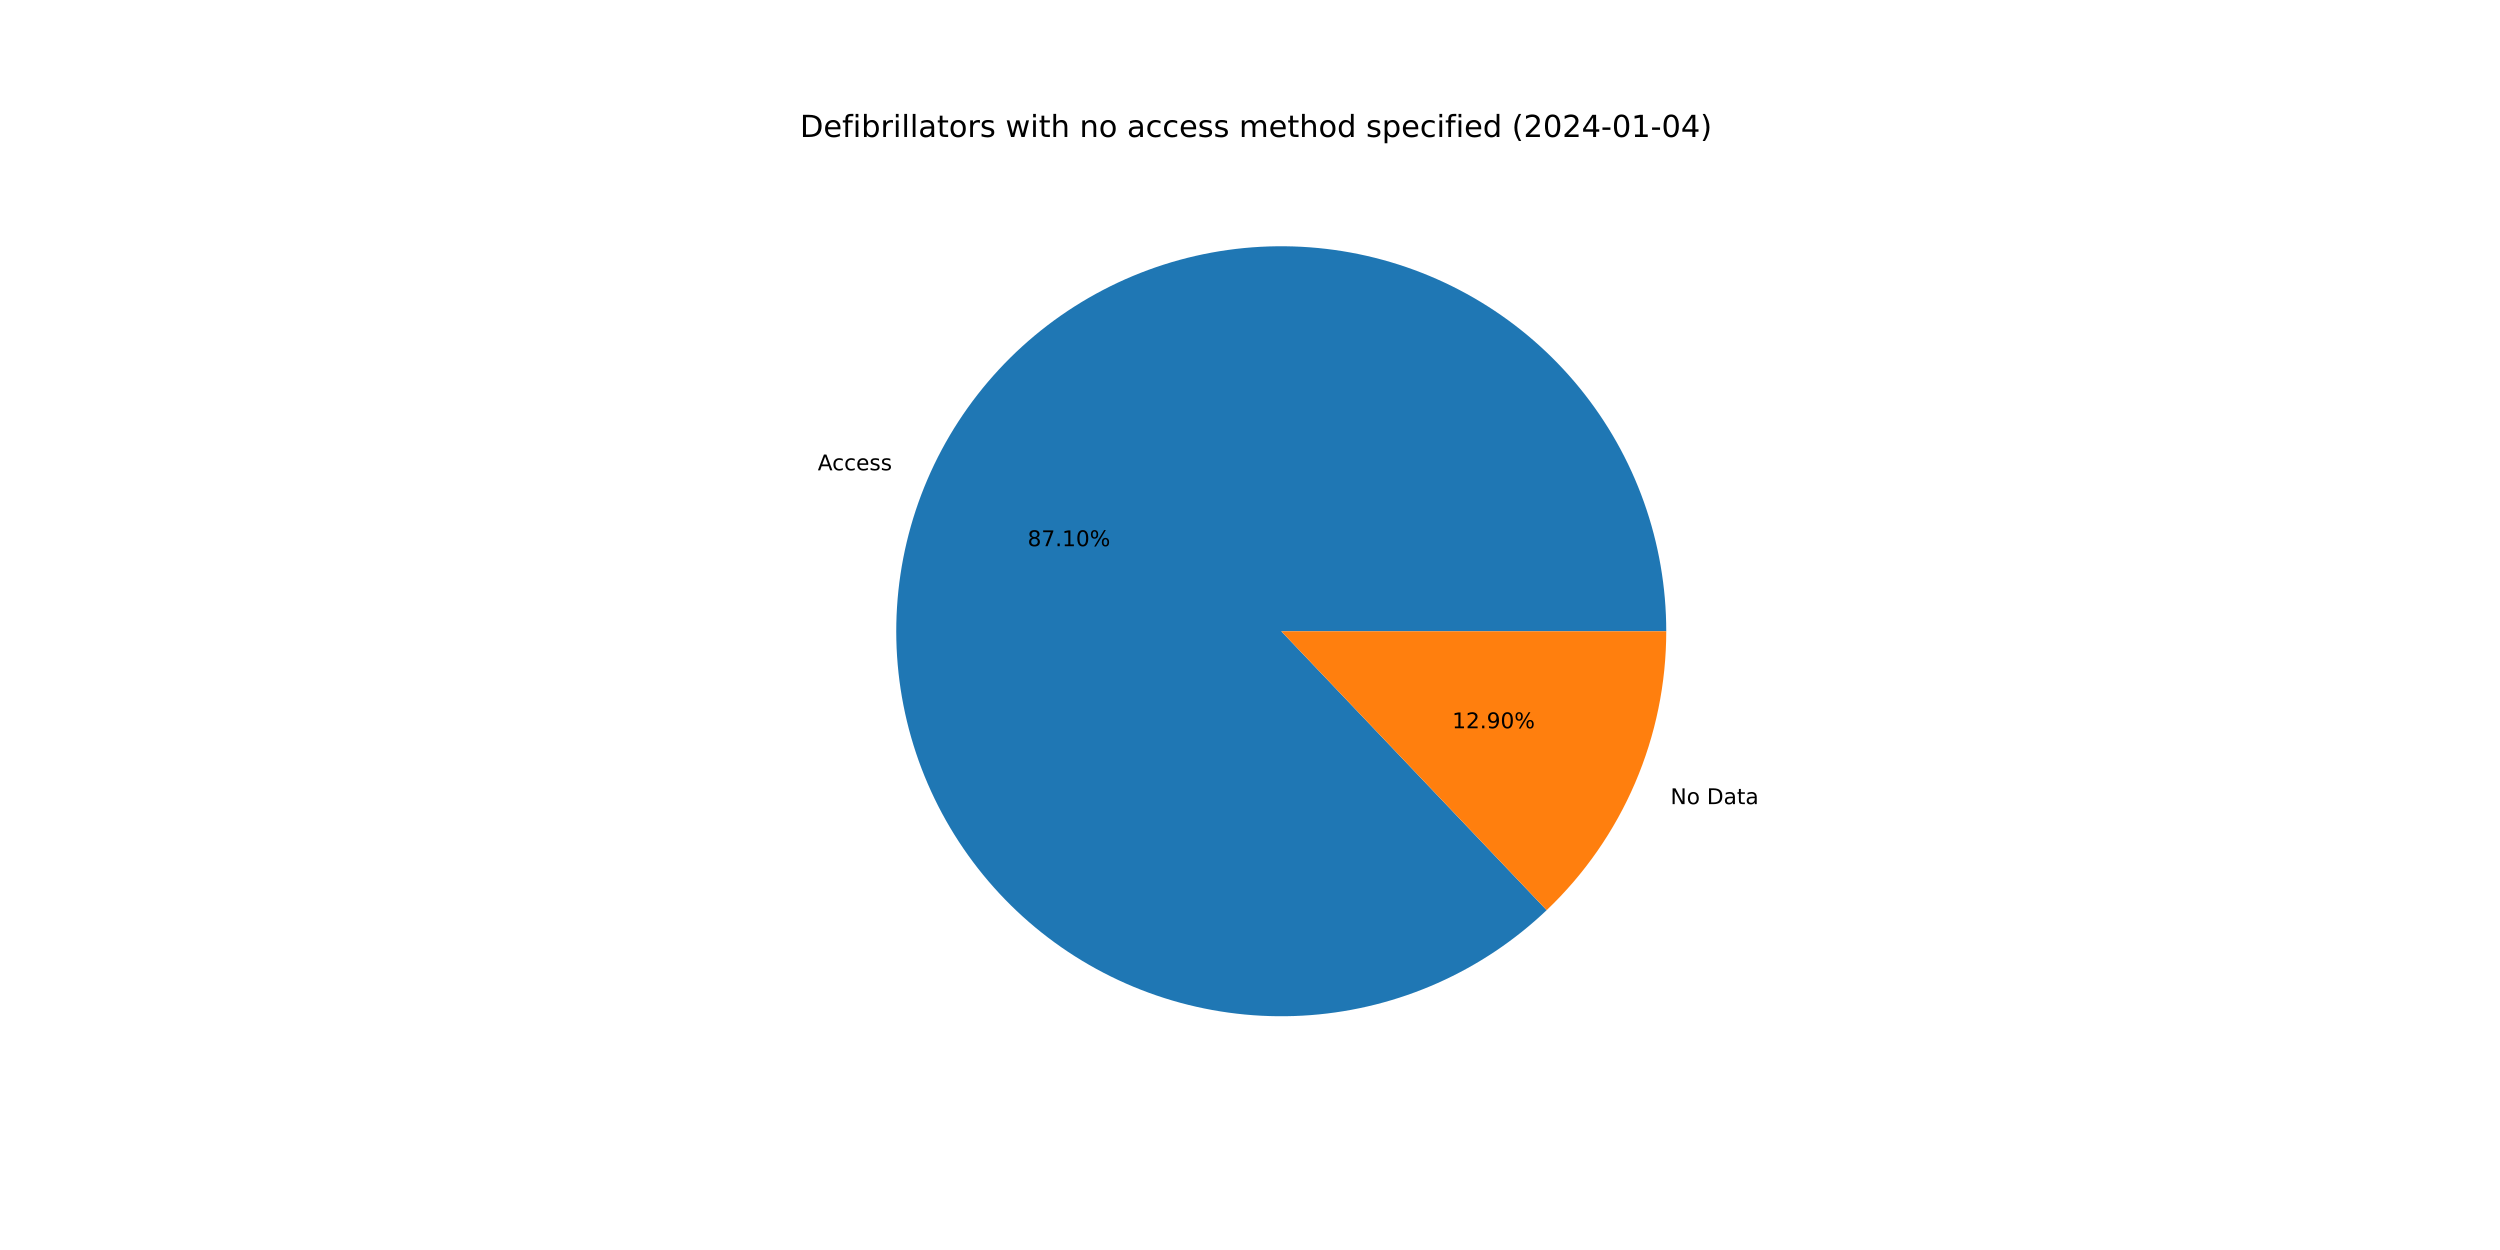
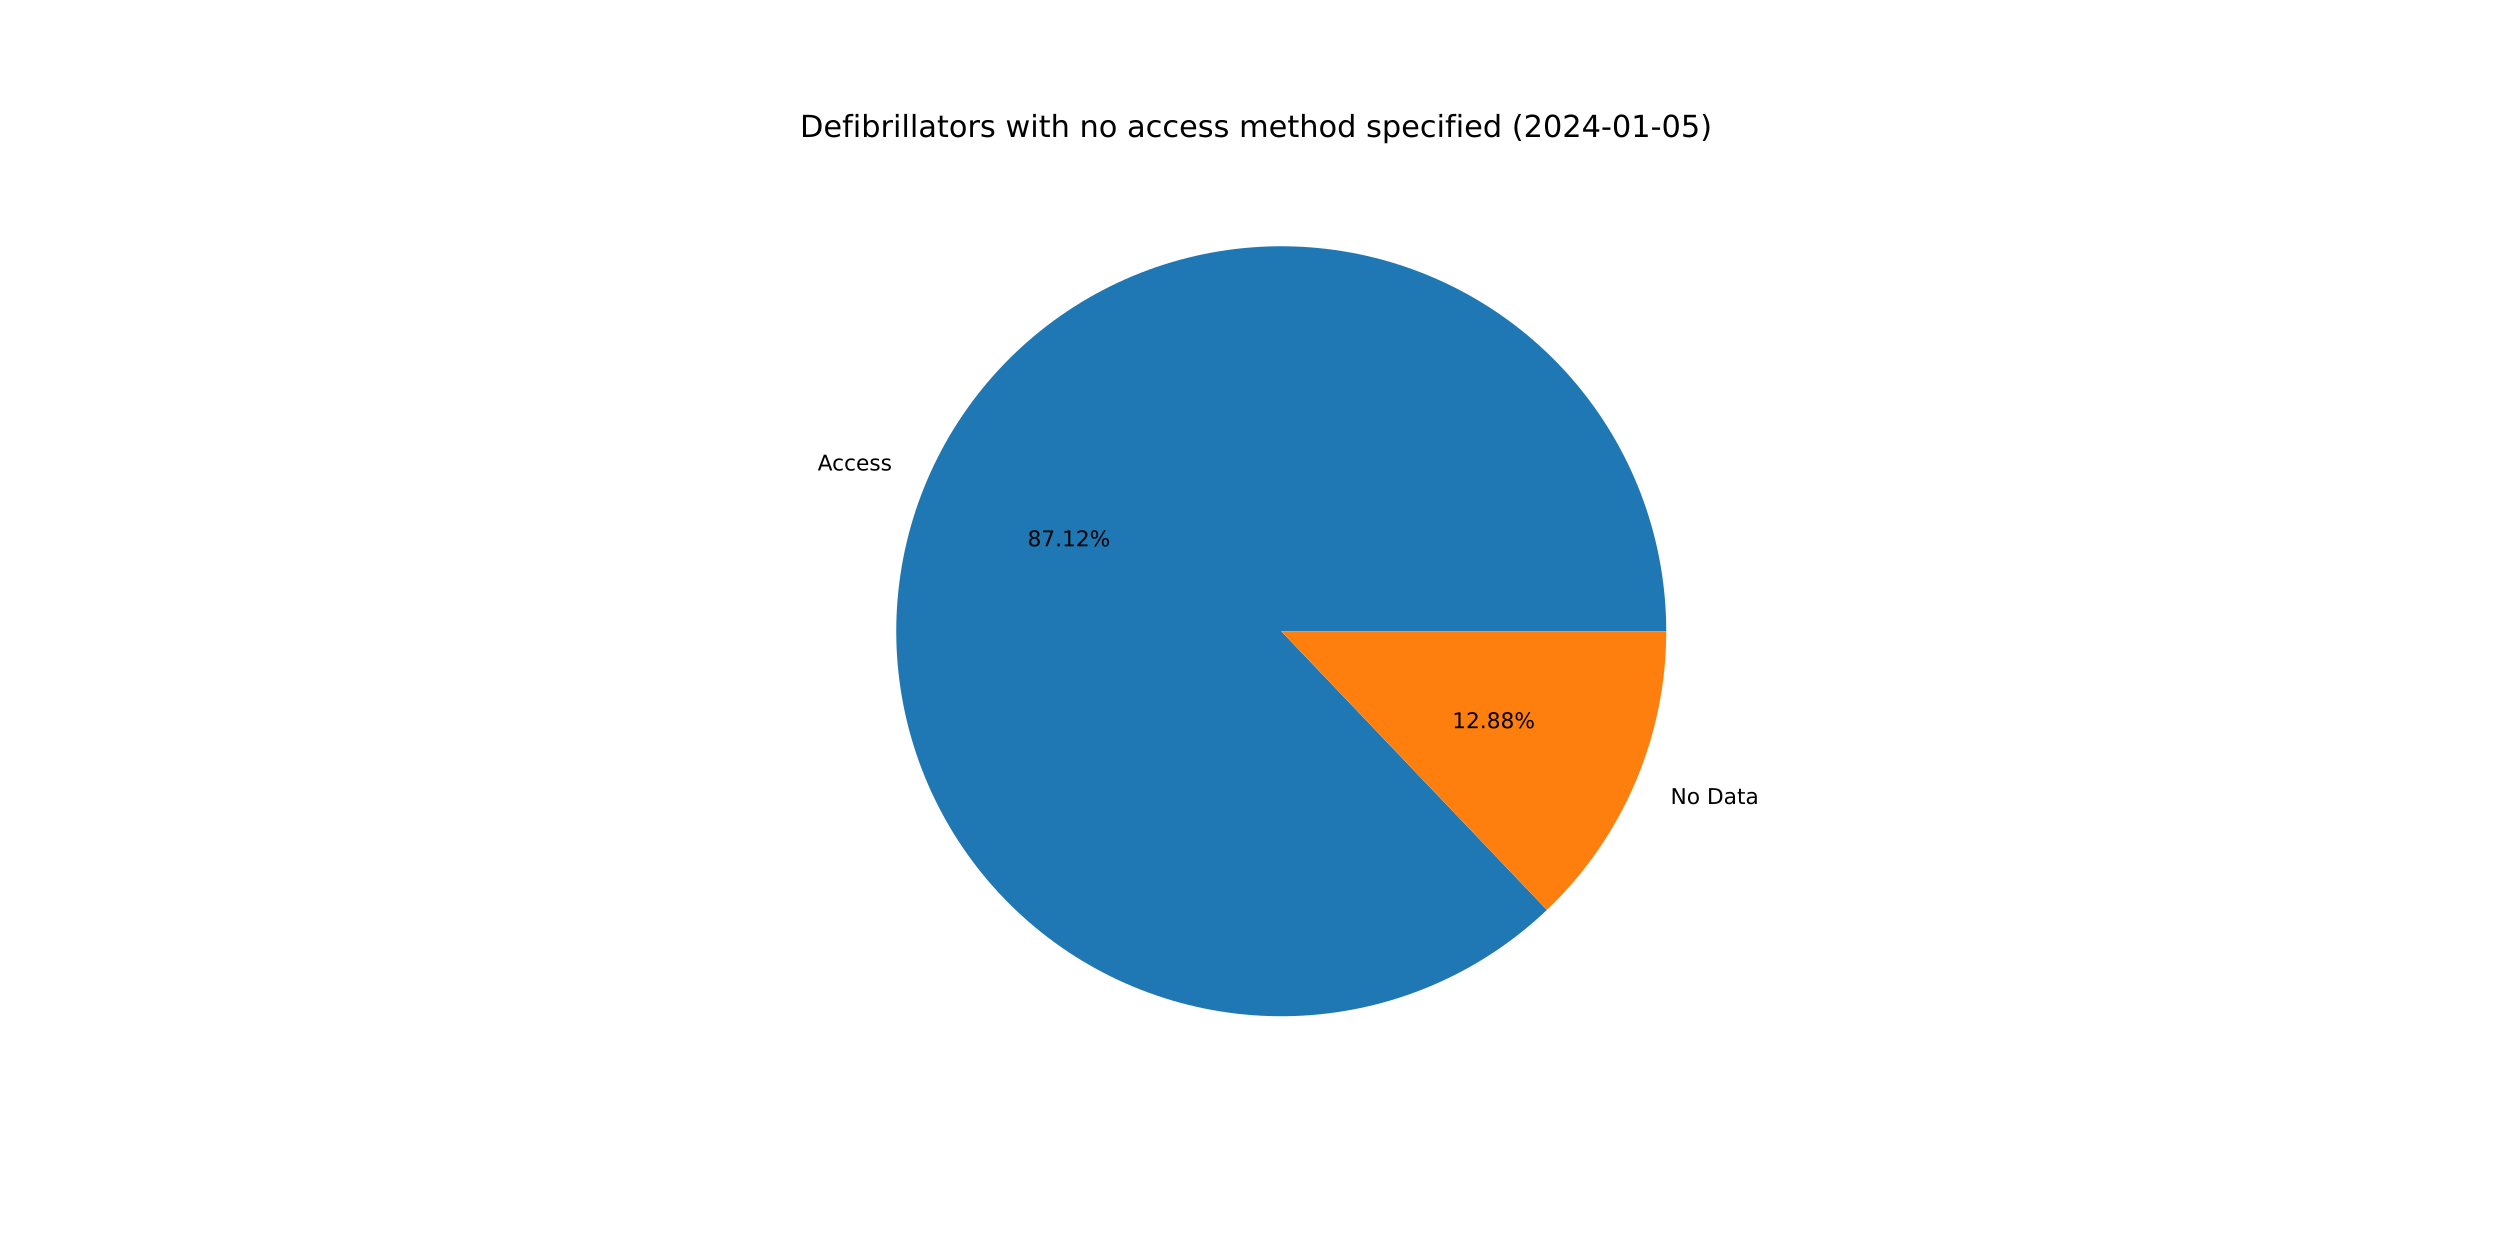
<svg xmlns="http://www.w3.org/2000/svg" xmlns:xlink="http://www.w3.org/1999/xlink" width="1152pt" height="576pt" viewBox="0 0 1152 576" version="1.1">
  <defs>
    <style type="text/css">*{stroke-linejoin: round; stroke-linecap: butt}</style>
  </defs>
  <g id="figure_1">
    <g id="patch_1">
      <path d="M 0 576  L 1152 576  L 1152 0  L 0 0  z " style="fill: #ffffff" />
    </g>
    <g id="axes_1">
      <g id="patch_2">
-         <path d="M 767.808 290.88  C 767.808 270.603 764.332 250.475 757.53 231.372  C 750.728 212.27 740.702 194.474 727.887 178.76  C 715.072 163.045 699.657 149.644 682.313 139.138  C 664.97 128.633 645.953 121.178 626.09 117.099  C 606.227 113.02 585.812 112.376 565.731 115.195  C 545.651 118.015 526.202 124.256 508.231 133.648  C 490.26 143.04 474.031 155.443 460.251 170.319  C 446.472 185.195 435.344 202.323 427.352 220.959  C 419.36 239.595 414.622 259.464 413.345 279.701  C 412.067 299.938 414.268 320.245 419.852 339.738  C 425.437 359.231 434.322 377.623 446.121 394.114  C 457.92 410.604 472.46 424.951 489.107 436.528  C 505.755 448.106 524.264 456.744 543.83 462.067  C 563.396 467.389 583.731 469.318 603.949 467.77  C 624.167 466.221 643.971 461.218 662.498 452.977  C 681.025 444.737 698.003 433.38 712.693 419.403  L 590.4 290.88  L 767.808 290.88  z " style="fill: #1f77b4" />
+         <path d="M 767.808 290.88  C 767.808 270.6 764.33 250.468 757.527 231.363  C 750.723 212.258 740.693 194.46 727.875 178.745  C 715.056 163.029 699.637 149.628 682.288 139.123  C 664.94 128.619 645.919 121.167 626.052 117.091  C 606.185 113.016 585.766 112.377 565.683 115.202  C 545.601 118.028 526.15 124.276 508.179 133.675  C 490.208 143.074 473.981 155.486 460.205 170.369  C 446.429 185.252 435.306 202.388 427.321 221.031  C 419.336 239.673 414.607 259.547 413.339 279.788  C 412.071 300.029 414.283 320.338 419.879 339.831  C 425.475 359.325 434.372 377.715 446.184 394.201  C 457.995 410.687 472.546 425.027 489.203 436.595  C 505.861 448.163 524.379 456.79 543.952 462.1  C 563.525 467.409 583.865 469.324 604.085 467.759  C 624.305 466.195 644.108 461.175 662.631 452.918  C 681.155 444.661 698.126 433.288 712.806 419.295  L 590.4 290.88  L 767.808 290.88  z " style="fill: #1f77b4" />
      </g>
      <g id="patch_3">
-         <path d="M 712.693 419.403  C 730.107 402.832 743.974 382.894 753.448 360.801  C 762.922 338.708 767.808 314.919 767.808 290.88  L 590.4 290.88  L 712.693 419.403  z " style="fill: #ff7f0e" />
+         <path d="M 712.806 419.295  C 730.187 402.727 744.025 382.802 753.479 360.729  C 762.933 338.656 767.808 314.892 767.808 290.88  L 590.4 290.88  L 712.806 419.295  z " style="fill: #ff7f0e" />
      </g>
      <g id="matplotlib.axis_1" />
      <g id="matplotlib.axis_2" />
      <g id="text_1">
-         <g transform="translate(376.8128 216.7264)scale(0.1 -0.1)">
+         <g transform="translate(376.779 216.8051)scale(0.1 -0.1)">
          <defs>
            <path id="DejaVuSans-41" d="M 2188 4044  L 1331 1722  L 3047 1722  L 2188 4044  z M 1831 4666  L 2547 4666  L 4325 0  L 3669 0  L 3244 1197  L 1141 1197  L 716 0  L 50 0  L 1831 4666  z " transform="scale(0.015625)" />
            <path id="DejaVuSans-63" d="M 3122 3366  L 3122 2828  Q 2878 2963 2633 3030  Q 2388 3097 2138 3097  Q 1578 3097 1268 2742  Q 959 2388 959 1747  Q 959 1106 1268 751  Q 1578 397 2138 397  Q 2388 397 2633 464  Q 2878 531 3122 666  L 3122 134  Q 2881 22 2623 -34  Q 2366 -91 2075 -91  Q 1284 -91 818 406  Q 353 903 353 1747  Q 353 2603 823 3093  Q 1294 3584 2113 3584  Q 2378 3584 2631 3529  Q 2884 3475 3122 3366  z " transform="scale(0.015625)" />
            <path id="DejaVuSans-65" d="M 3597 1894  L 3597 1613  L 953 1613  Q 991 1019 1311 708  Q 1631 397 2203 397  Q 2534 397 2845 478  Q 3156 559 3463 722  L 3463 178  Q 3153 47 2828 -22  Q 2503 -91 2169 -91  Q 1331 -91 842 396  Q 353 884 353 1716  Q 353 2575 817 3079  Q 1281 3584 2069 3584  Q 2775 3584 3186 3129  Q 3597 2675 3597 1894  z M 3022 2063  Q 3016 2534 2758 2815  Q 2500 3097 2075 3097  Q 1594 3097 1305 2825  Q 1016 2553 972 2059  L 3022 2063  z " transform="scale(0.015625)" />
            <path id="DejaVuSans-73" d="M 2834 3397  L 2834 2853  Q 2591 2978 2328 3040  Q 2066 3103 1784 3103  Q 1356 3103 1142 2972  Q 928 2841 928 2578  Q 928 2378 1081 2264  Q 1234 2150 1697 2047  L 1894 2003  Q 2506 1872 2764 1633  Q 3022 1394 3022 966  Q 3022 478 2636 193  Q 2250 -91 1575 -91  Q 1294 -91 989 -36  Q 684 19 347 128  L 347 722  Q 666 556 975 473  Q 1284 391 1588 391  Q 1994 391 2212 530  Q 2431 669 2431 922  Q 2431 1156 2273 1281  Q 2116 1406 1581 1522  L 1381 1569  Q 847 1681 609 1914  Q 372 2147 372 2553  Q 372 3047 722 3315  Q 1072 3584 1716 3584  Q 2034 3584 2315 3537  Q 2597 3491 2834 3397  z " transform="scale(0.015625)" />
          </defs>
          <use xlink:href="#DejaVuSans-41" />
          <use xlink:href="#DejaVuSans-63" x="66.658" />
          <use xlink:href="#DejaVuSans-63" x="121.639" />
          <use xlink:href="#DejaVuSans-65" x="176.619" />
          <use xlink:href="#DejaVuSans-73" x="238.143" />
          <use xlink:href="#DejaVuSans-73" x="290.242" />
        </g>
      </g>
      <g id="text_2">
-         <g transform="translate(473.5063 251.6868)scale(0.1 -0.1)">
+         <g transform="translate(473.4879 251.7298)scale(0.1 -0.1)">
          <defs>
            <path id="DejaVuSans-38" d="M 2034 2216  Q 1584 2216 1326 1975  Q 1069 1734 1069 1313  Q 1069 891 1326 650  Q 1584 409 2034 409  Q 2484 409 2743 651  Q 3003 894 3003 1313  Q 3003 1734 2745 1975  Q 2488 2216 2034 2216  z M 1403 2484  Q 997 2584 770 2862  Q 544 3141 544 3541  Q 544 4100 942 4425  Q 1341 4750 2034 4750  Q 2731 4750 3128 4425  Q 3525 4100 3525 3541  Q 3525 3141 3298 2862  Q 3072 2584 2669 2484  Q 3125 2378 3379 2068  Q 3634 1759 3634 1313  Q 3634 634 3220 271  Q 2806 -91 2034 -91  Q 1263 -91 848 271  Q 434 634 434 1313  Q 434 1759 690 2068  Q 947 2378 1403 2484  z M 1172 3481  Q 1172 3119 1398 2916  Q 1625 2713 2034 2713  Q 2441 2713 2670 2916  Q 2900 3119 2900 3481  Q 2900 3844 2670 4047  Q 2441 4250 2034 4250  Q 1625 4250 1398 4047  Q 1172 3844 1172 3481  z " transform="scale(0.015625)" />
            <path id="DejaVuSans-37" d="M 525 4666  L 3525 4666  L 3525 4397  L 1831 0  L 1172 0  L 2766 4134  L 525 4134  L 525 4666  z " transform="scale(0.015625)" />
            <path id="DejaVuSans-2e" d="M 684 794  L 1344 794  L 1344 0  L 684 0  L 684 794  z " transform="scale(0.015625)" />
            <path id="DejaVuSans-31" d="M 794 531  L 1825 531  L 1825 4091  L 703 3866  L 703 4441  L 1819 4666  L 2450 4666  L 2450 531  L 3481 531  L 3481 0  L 794 0  L 794 531  z " transform="scale(0.015625)" />
-             <path id="DejaVuSans-30" d="M 2034 4250  Q 1547 4250 1301 3770  Q 1056 3291 1056 2328  Q 1056 1369 1301 889  Q 1547 409 2034 409  Q 2525 409 2770 889  Q 3016 1369 3016 2328  Q 3016 3291 2770 3770  Q 2525 4250 2034 4250  z M 2034 4750  Q 2819 4750 3233 4129  Q 3647 3509 3647 2328  Q 3647 1150 3233 529  Q 2819 -91 2034 -91  Q 1250 -91 836 529  Q 422 1150 422 2328  Q 422 3509 836 4129  Q 1250 4750 2034 4750  z " transform="scale(0.015625)" />
+             <path id="DejaVuSans-32" d="M 1228 531  L 3431 531  L 3431 0  L 469 0  L 469 531  Q 828 903 1448 1529  Q 2069 2156 2228 2338  Q 2531 2678 2651 2914  Q 2772 3150 2772 3378  Q 2772 3750 2511 3984  Q 2250 4219 1831 4219  Q 1534 4219 1204 4116  Q 875 4013 500 3803  L 500 4441  Q 881 4594 1212 4672  Q 1544 4750 1819 4750  Q 2544 4750 2975 4387  Q 3406 4025 3406 3419  Q 3406 3131 3298 2873  Q 3191 2616 2906 2266  Q 2828 2175 2409 1742  Q 1991 1309 1228 531  z " transform="scale(0.015625)" />
            <path id="DejaVuSans-25" d="M 4653 2053  Q 4381 2053 4226 1822  Q 4072 1591 4072 1178  Q 4072 772 4226 539  Q 4381 306 4653 306  Q 4919 306 5073 539  Q 5228 772 5228 1178  Q 5228 1588 5073 1820  Q 4919 2053 4653 2053  z M 4653 2450  Q 5147 2450 5437 2106  Q 5728 1763 5728 1178  Q 5728 594 5436 251  Q 5144 -91 4653 -91  Q 4153 -91 3862 251  Q 3572 594 3572 1178  Q 3572 1766 3864 2108  Q 4156 2450 4653 2450  z M 1428 4353  Q 1159 4353 1004 4120  Q 850 3888 850 3481  Q 850 3069 1003 2837  Q 1156 2606 1428 2606  Q 1700 2606 1854 2837  Q 2009 3069 2009 3481  Q 2009 3884 1853 4118  Q 1697 4353 1428 4353  z M 4250 4750  L 4750 4750  L 1831 -91  L 1331 -91  L 4250 4750  z M 1428 4750  Q 1922 4750 2215 4408  Q 2509 4066 2509 3481  Q 2509 2891 2217 2550  Q 1925 2209 1428 2209  Q 931 2209 642 2551  Q 353 2894 353 3481  Q 353 4063 643 4406  Q 934 4750 1428 4750  z " transform="scale(0.015625)" />
          </defs>
          <use xlink:href="#DejaVuSans-38" />
          <use xlink:href="#DejaVuSans-37" x="63.623" />
          <use xlink:href="#DejaVuSans-2e" x="127.246" />
          <use xlink:href="#DejaVuSans-31" x="159.033" />
-           <use xlink:href="#DejaVuSans-30" x="222.656" />
+           <use xlink:href="#DejaVuSans-32" x="222.656" />
          <use xlink:href="#DejaVuSans-25" x="286.279" />
        </g>
      </g>
      <g id="text_3">
-         <g transform="translate(769.7528 370.5524)scale(0.1 -0.1)">
+         <g transform="translate(769.7866 370.4736)scale(0.1 -0.1)">
          <defs>
            <path id="DejaVuSans-4e" d="M 628 4666  L 1478 4666  L 3547 763  L 3547 4666  L 4159 4666  L 4159 0  L 3309 0  L 1241 3903  L 1241 0  L 628 0  L 628 4666  z " transform="scale(0.015625)" />
            <path id="DejaVuSans-6f" d="M 1959 3097  Q 1497 3097 1228 2736  Q 959 2375 959 1747  Q 959 1119 1226 758  Q 1494 397 1959 397  Q 2419 397 2687 759  Q 2956 1122 2956 1747  Q 2956 2369 2687 2733  Q 2419 3097 1959 3097  z M 1959 3584  Q 2709 3584 3137 3096  Q 3566 2609 3566 1747  Q 3566 888 3137 398  Q 2709 -91 1959 -91  Q 1206 -91 779 398  Q 353 888 353 1747  Q 353 2609 779 3096  Q 1206 3584 1959 3584  z " transform="scale(0.015625)" />
            <path id="DejaVuSans-20" transform="scale(0.015625)" />
            <path id="DejaVuSans-44" d="M 1259 4147  L 1259 519  L 2022 519  Q 2988 519 3436 956  Q 3884 1394 3884 2338  Q 3884 3275 3436 3711  Q 2988 4147 2022 4147  L 1259 4147  z M 628 4666  L 1925 4666  Q 3281 4666 3915 4102  Q 4550 3538 4550 2338  Q 4550 1131 3912 565  Q 3275 0 1925 0  L 628 0  L 628 4666  z " transform="scale(0.015625)" />
            <path id="DejaVuSans-61" d="M 2194 1759  Q 1497 1759 1228 1600  Q 959 1441 959 1056  Q 959 750 1161 570  Q 1363 391 1709 391  Q 2188 391 2477 730  Q 2766 1069 2766 1631  L 2766 1759  L 2194 1759  z M 3341 1997  L 3341 0  L 2766 0  L 2766 531  Q 2569 213 2275 61  Q 1981 -91 1556 -91  Q 1019 -91 701 211  Q 384 513 384 1019  Q 384 1609 779 1909  Q 1175 2209 1959 2209  L 2766 2209  L 2766 2266  Q 2766 2663 2505 2880  Q 2244 3097 1772 3097  Q 1472 3097 1187 3025  Q 903 2953 641 2809  L 641 3341  Q 956 3463 1253 3523  Q 1550 3584 1831 3584  Q 2591 3584 2966 3190  Q 3341 2797 3341 1997  z " transform="scale(0.015625)" />
            <path id="DejaVuSans-74" d="M 1172 4494  L 1172 3500  L 2356 3500  L 2356 3053  L 1172 3053  L 1172 1153  Q 1172 725 1289 603  Q 1406 481 1766 481  L 2356 481  L 2356 0  L 1766 0  Q 1100 0 847 248  Q 594 497 594 1153  L 594 3053  L 172 3053  L 172 3500  L 594 3500  L 594 4494  L 1172 4494  z " transform="scale(0.015625)" />
          </defs>
          <use xlink:href="#DejaVuSans-4e" />
          <use xlink:href="#DejaVuSans-6f" x="74.805" />
          <use xlink:href="#DejaVuSans-20" x="135.986" />
          <use xlink:href="#DejaVuSans-44" x="167.773" />
          <use xlink:href="#DejaVuSans-61" x="244.775" />
          <use xlink:href="#DejaVuSans-74" x="306.055" />
          <use xlink:href="#DejaVuSans-61" x="345.264" />
        </g>
      </g>
      <g id="text_4">
-         <g transform="translate(669.164 335.5919)scale(0.1 -0.1)">
-           <defs>
-             <path id="DejaVuSans-32" d="M 1228 531  L 3431 531  L 3431 0  L 469 0  L 469 531  Q 828 903 1448 1529  Q 2069 2156 2228 2338  Q 2531 2678 2651 2914  Q 2772 3150 2772 3378  Q 2772 3750 2511 3984  Q 2250 4219 1831 4219  Q 1534 4219 1204 4116  Q 875 4013 500 3803  L 500 4441  Q 881 4594 1212 4672  Q 1544 4750 1819 4750  Q 2544 4750 2975 4387  Q 3406 4025 3406 3419  Q 3406 3131 3298 2873  Q 3191 2616 2906 2266  Q 2828 2175 2409 1742  Q 1991 1309 1228 531  z " transform="scale(0.015625)" />
-             <path id="DejaVuSans-39" d="M 703 97  L 703 672  Q 941 559 1184 500  Q 1428 441 1663 441  Q 2288 441 2617 861  Q 2947 1281 2994 2138  Q 2813 1869 2534 1725  Q 2256 1581 1919 1581  Q 1219 1581 811 2004  Q 403 2428 403 3163  Q 403 3881 828 4315  Q 1253 4750 1959 4750  Q 2769 4750 3195 4129  Q 3622 3509 3622 2328  Q 3622 1225 3098 567  Q 2575 -91 1691 -91  Q 1453 -91 1209 -44  Q 966 3 703 97  z M 1959 2075  Q 2384 2075 2632 2365  Q 2881 2656 2881 3163  Q 2881 3666 2632 3958  Q 2384 4250 1959 4250  Q 1534 4250 1286 3958  Q 1038 3666 1038 3163  Q 1038 2656 1286 2365  Q 1534 2075 1959 2075  z " transform="scale(0.015625)" />
-           </defs>
+         <g transform="translate(669.1824 335.549)scale(0.1 -0.1)">
          <use xlink:href="#DejaVuSans-31" />
          <use xlink:href="#DejaVuSans-32" x="63.623" />
          <use xlink:href="#DejaVuSans-2e" x="127.246" />
-           <use xlink:href="#DejaVuSans-39" x="159.033" />
-           <use xlink:href="#DejaVuSans-30" x="222.656" />
+           <use xlink:href="#DejaVuSans-38" x="159.033" />
+           <use xlink:href="#DejaVuSans-38" x="222.656" />
          <use xlink:href="#DejaVuSans-25" x="286.279" />
        </g>
      </g>
      <g id="text_5">
        <g transform="translate(368.64 63.12)scale(0.14 -0.14)">
          <defs>
            <path id="DejaVuSans-66" d="M 2375 4863  L 2375 4384  L 1825 4384  Q 1516 4384 1395 4259  Q 1275 4134 1275 3809  L 1275 3500  L 2222 3500  L 2222 3053  L 1275 3053  L 1275 0  L 697 0  L 697 3053  L 147 3053  L 147 3500  L 697 3500  L 697 3744  Q 697 4328 969 4595  Q 1241 4863 1831 4863  L 2375 4863  z " transform="scale(0.015625)" />
            <path id="DejaVuSans-69" d="M 603 3500  L 1178 3500  L 1178 0  L 603 0  L 603 3500  z M 603 4863  L 1178 4863  L 1178 4134  L 603 4134  L 603 4863  z " transform="scale(0.015625)" />
            <path id="DejaVuSans-62" d="M 3116 1747  Q 3116 2381 2855 2742  Q 2594 3103 2138 3103  Q 1681 3103 1420 2742  Q 1159 2381 1159 1747  Q 1159 1113 1420 752  Q 1681 391 2138 391  Q 2594 391 2855 752  Q 3116 1113 3116 1747  z M 1159 2969  Q 1341 3281 1617 3432  Q 1894 3584 2278 3584  Q 2916 3584 3314 3078  Q 3713 2572 3713 1747  Q 3713 922 3314 415  Q 2916 -91 2278 -91  Q 1894 -91 1617 61  Q 1341 213 1159 525  L 1159 0  L 581 0  L 581 4863  L 1159 4863  L 1159 2969  z " transform="scale(0.015625)" />
            <path id="DejaVuSans-72" d="M 2631 2963  Q 2534 3019 2420 3045  Q 2306 3072 2169 3072  Q 1681 3072 1420 2755  Q 1159 2438 1159 1844  L 1159 0  L 581 0  L 581 3500  L 1159 3500  L 1159 2956  Q 1341 3275 1631 3429  Q 1922 3584 2338 3584  Q 2397 3584 2469 3576  Q 2541 3569 2628 3553  L 2631 2963  z " transform="scale(0.015625)" />
            <path id="DejaVuSans-6c" d="M 603 4863  L 1178 4863  L 1178 0  L 603 0  L 603 4863  z " transform="scale(0.015625)" />
            <path id="DejaVuSans-77" d="M 269 3500  L 844 3500  L 1563 769  L 2278 3500  L 2956 3500  L 3675 769  L 4391 3500  L 4966 3500  L 4050 0  L 3372 0  L 2619 2869  L 1863 0  L 1184 0  L 269 3500  z " transform="scale(0.015625)" />
            <path id="DejaVuSans-68" d="M 3513 2113  L 3513 0  L 2938 0  L 2938 2094  Q 2938 2591 2744 2837  Q 2550 3084 2163 3084  Q 1697 3084 1428 2787  Q 1159 2491 1159 1978  L 1159 0  L 581 0  L 581 4863  L 1159 4863  L 1159 2956  Q 1366 3272 1645 3428  Q 1925 3584 2291 3584  Q 2894 3584 3203 3211  Q 3513 2838 3513 2113  z " transform="scale(0.015625)" />
            <path id="DejaVuSans-6e" d="M 3513 2113  L 3513 0  L 2938 0  L 2938 2094  Q 2938 2591 2744 2837  Q 2550 3084 2163 3084  Q 1697 3084 1428 2787  Q 1159 2491 1159 1978  L 1159 0  L 581 0  L 581 3500  L 1159 3500  L 1159 2956  Q 1366 3272 1645 3428  Q 1925 3584 2291 3584  Q 2894 3584 3203 3211  Q 3513 2838 3513 2113  z " transform="scale(0.015625)" />
            <path id="DejaVuSans-6d" d="M 3328 2828  Q 3544 3216 3844 3400  Q 4144 3584 4550 3584  Q 5097 3584 5394 3201  Q 5691 2819 5691 2113  L 5691 0  L 5113 0  L 5113 2094  Q 5113 2597 4934 2840  Q 4756 3084 4391 3084  Q 3944 3084 3684 2787  Q 3425 2491 3425 1978  L 3425 0  L 2847 0  L 2847 2094  Q 2847 2600 2669 2842  Q 2491 3084 2119 3084  Q 1678 3084 1418 2786  Q 1159 2488 1159 1978  L 1159 0  L 581 0  L 581 3500  L 1159 3500  L 1159 2956  Q 1356 3278 1631 3431  Q 1906 3584 2284 3584  Q 2666 3584 2933 3390  Q 3200 3197 3328 2828  z " transform="scale(0.015625)" />
            <path id="DejaVuSans-64" d="M 2906 2969  L 2906 4863  L 3481 4863  L 3481 0  L 2906 0  L 2906 525  Q 2725 213 2448 61  Q 2172 -91 1784 -91  Q 1150 -91 751 415  Q 353 922 353 1747  Q 353 2572 751 3078  Q 1150 3584 1784 3584  Q 2172 3584 2448 3432  Q 2725 3281 2906 2969  z M 947 1747  Q 947 1113 1208 752  Q 1469 391 1925 391  Q 2381 391 2643 752  Q 2906 1113 2906 1747  Q 2906 2381 2643 2742  Q 2381 3103 1925 3103  Q 1469 3103 1208 2742  Q 947 2381 947 1747  z " transform="scale(0.015625)" />
            <path id="DejaVuSans-70" d="M 1159 525  L 1159 -1331  L 581 -1331  L 581 3500  L 1159 3500  L 1159 2969  Q 1341 3281 1617 3432  Q 1894 3584 2278 3584  Q 2916 3584 3314 3078  Q 3713 2572 3713 1747  Q 3713 922 3314 415  Q 2916 -91 2278 -91  Q 1894 -91 1617 61  Q 1341 213 1159 525  z M 3116 1747  Q 3116 2381 2855 2742  Q 2594 3103 2138 3103  Q 1681 3103 1420 2742  Q 1159 2381 1159 1747  Q 1159 1113 1420 752  Q 1681 391 2138 391  Q 2594 391 2855 752  Q 3116 1113 3116 1747  z " transform="scale(0.015625)" />
            <path id="DejaVuSans-28" d="M 1984 4856  Q 1566 4138 1362 3434  Q 1159 2731 1159 2009  Q 1159 1288 1364 580  Q 1569 -128 1984 -844  L 1484 -844  Q 1016 -109 783 600  Q 550 1309 550 2009  Q 550 2706 781 3412  Q 1013 4119 1484 4856  L 1984 4856  z " transform="scale(0.015625)" />
+             <path id="DejaVuSans-30" d="M 2034 4250  Q 1547 4250 1301 3770  Q 1056 3291 1056 2328  Q 1056 1369 1301 889  Q 1547 409 2034 409  Q 2525 409 2770 889  Q 3016 1369 3016 2328  Q 3016 3291 2770 3770  Q 2525 4250 2034 4250  z M 2034 4750  Q 2819 4750 3233 4129  Q 3647 3509 3647 2328  Q 3647 1150 3233 529  Q 2819 -91 2034 -91  Q 1250 -91 836 529  Q 422 1150 422 2328  Q 422 3509 836 4129  Q 1250 4750 2034 4750  z " transform="scale(0.015625)" />
            <path id="DejaVuSans-34" d="M 2419 4116  L 825 1625  L 2419 1625  L 2419 4116  z M 2253 4666  L 3047 4666  L 3047 1625  L 3713 1625  L 3713 1100  L 3047 1100  L 3047 0  L 2419 0  L 2419 1100  L 313 1100  L 313 1709  L 2253 4666  z " transform="scale(0.015625)" />
            <path id="DejaVuSans-2d" d="M 313 2009  L 1997 2009  L 1997 1497  L 313 1497  L 313 2009  z " transform="scale(0.015625)" />
+             <path id="DejaVuSans-35" d="M 691 4666  L 3169 4666  L 3169 4134  L 1269 4134  L 1269 2991  Q 1406 3038 1543 3061  Q 1681 3084 1819 3084  Q 2600 3084 3056 2656  Q 3513 2228 3513 1497  Q 3513 744 3044 326  Q 2575 -91 1722 -91  Q 1428 -91 1123 -41  Q 819 9 494 109  L 494 744  Q 775 591 1075 516  Q 1375 441 1709 441  Q 2250 441 2565 725  Q 2881 1009 2881 1497  Q 2881 1984 2565 2268  Q 2250 2553 1709 2553  Q 1456 2553 1204 2497  Q 953 2441 691 2322  L 691 4666  z " transform="scale(0.015625)" />
            <path id="DejaVuSans-29" d="M 513 4856  L 1013 4856  Q 1481 4119 1714 3412  Q 1947 2706 1947 2009  Q 1947 1309 1714 600  Q 1481 -109 1013 -844  L 513 -844  Q 928 -128 1133 580  Q 1338 1288 1338 2009  Q 1338 2731 1133 3434  Q 928 4138 513 4856  z " transform="scale(0.015625)" />
          </defs>
          <use xlink:href="#DejaVuSans-44" />
          <use xlink:href="#DejaVuSans-65" x="77.002" />
          <use xlink:href="#DejaVuSans-66" x="138.525" />
          <use xlink:href="#DejaVuSans-69" x="173.73" />
          <use xlink:href="#DejaVuSans-62" x="201.514" />
          <use xlink:href="#DejaVuSans-72" x="264.99" />
          <use xlink:href="#DejaVuSans-69" x="306.104" />
          <use xlink:href="#DejaVuSans-6c" x="333.887" />
          <use xlink:href="#DejaVuSans-6c" x="361.67" />
          <use xlink:href="#DejaVuSans-61" x="389.453" />
          <use xlink:href="#DejaVuSans-74" x="450.732" />
          <use xlink:href="#DejaVuSans-6f" x="489.941" />
          <use xlink:href="#DejaVuSans-72" x="551.123" />
          <use xlink:href="#DejaVuSans-73" x="592.236" />
          <use xlink:href="#DejaVuSans-20" x="644.336" />
          <use xlink:href="#DejaVuSans-77" x="676.123" />
          <use xlink:href="#DejaVuSans-69" x="757.91" />
          <use xlink:href="#DejaVuSans-74" x="785.693" />
          <use xlink:href="#DejaVuSans-68" x="824.902" />
          <use xlink:href="#DejaVuSans-20" x="888.281" />
          <use xlink:href="#DejaVuSans-6e" x="920.068" />
          <use xlink:href="#DejaVuSans-6f" x="983.447" />
          <use xlink:href="#DejaVuSans-20" x="1044.629" />
          <use xlink:href="#DejaVuSans-61" x="1076.416" />
          <use xlink:href="#DejaVuSans-63" x="1137.695" />
          <use xlink:href="#DejaVuSans-63" x="1192.676" />
          <use xlink:href="#DejaVuSans-65" x="1247.656" />
          <use xlink:href="#DejaVuSans-73" x="1309.18" />
          <use xlink:href="#DejaVuSans-73" x="1361.279" />
          <use xlink:href="#DejaVuSans-20" x="1413.379" />
          <use xlink:href="#DejaVuSans-6d" x="1445.166" />
          <use xlink:href="#DejaVuSans-65" x="1542.578" />
          <use xlink:href="#DejaVuSans-74" x="1604.102" />
          <use xlink:href="#DejaVuSans-68" x="1643.311" />
          <use xlink:href="#DejaVuSans-6f" x="1706.689" />
          <use xlink:href="#DejaVuSans-64" x="1767.871" />
          <use xlink:href="#DejaVuSans-20" x="1831.348" />
          <use xlink:href="#DejaVuSans-73" x="1863.135" />
          <use xlink:href="#DejaVuSans-70" x="1915.234" />
          <use xlink:href="#DejaVuSans-65" x="1978.711" />
          <use xlink:href="#DejaVuSans-63" x="2040.234" />
          <use xlink:href="#DejaVuSans-69" x="2095.215" />
          <use xlink:href="#DejaVuSans-66" x="2122.998" />
          <use xlink:href="#DejaVuSans-69" x="2158.203" />
          <use xlink:href="#DejaVuSans-65" x="2185.986" />
          <use xlink:href="#DejaVuSans-64" x="2247.51" />
          <use xlink:href="#DejaVuSans-20" x="2310.986" />
          <use xlink:href="#DejaVuSans-28" x="2342.773" />
          <use xlink:href="#DejaVuSans-32" x="2381.787" />
          <use xlink:href="#DejaVuSans-30" x="2445.41" />
          <use xlink:href="#DejaVuSans-32" x="2509.033" />
          <use xlink:href="#DejaVuSans-34" x="2572.656" />
          <use xlink:href="#DejaVuSans-2d" x="2636.279" />
          <use xlink:href="#DejaVuSans-30" x="2672.363" />
          <use xlink:href="#DejaVuSans-31" x="2735.986" />
          <use xlink:href="#DejaVuSans-2d" x="2799.609" />
          <use xlink:href="#DejaVuSans-30" x="2835.693" />
-           <use xlink:href="#DejaVuSans-34" x="2899.316" />
+           <use xlink:href="#DejaVuSans-35" x="2899.316" />
          <use xlink:href="#DejaVuSans-29" x="2962.939" />
        </g>
      </g>
    </g>
  </g>
</svg>
